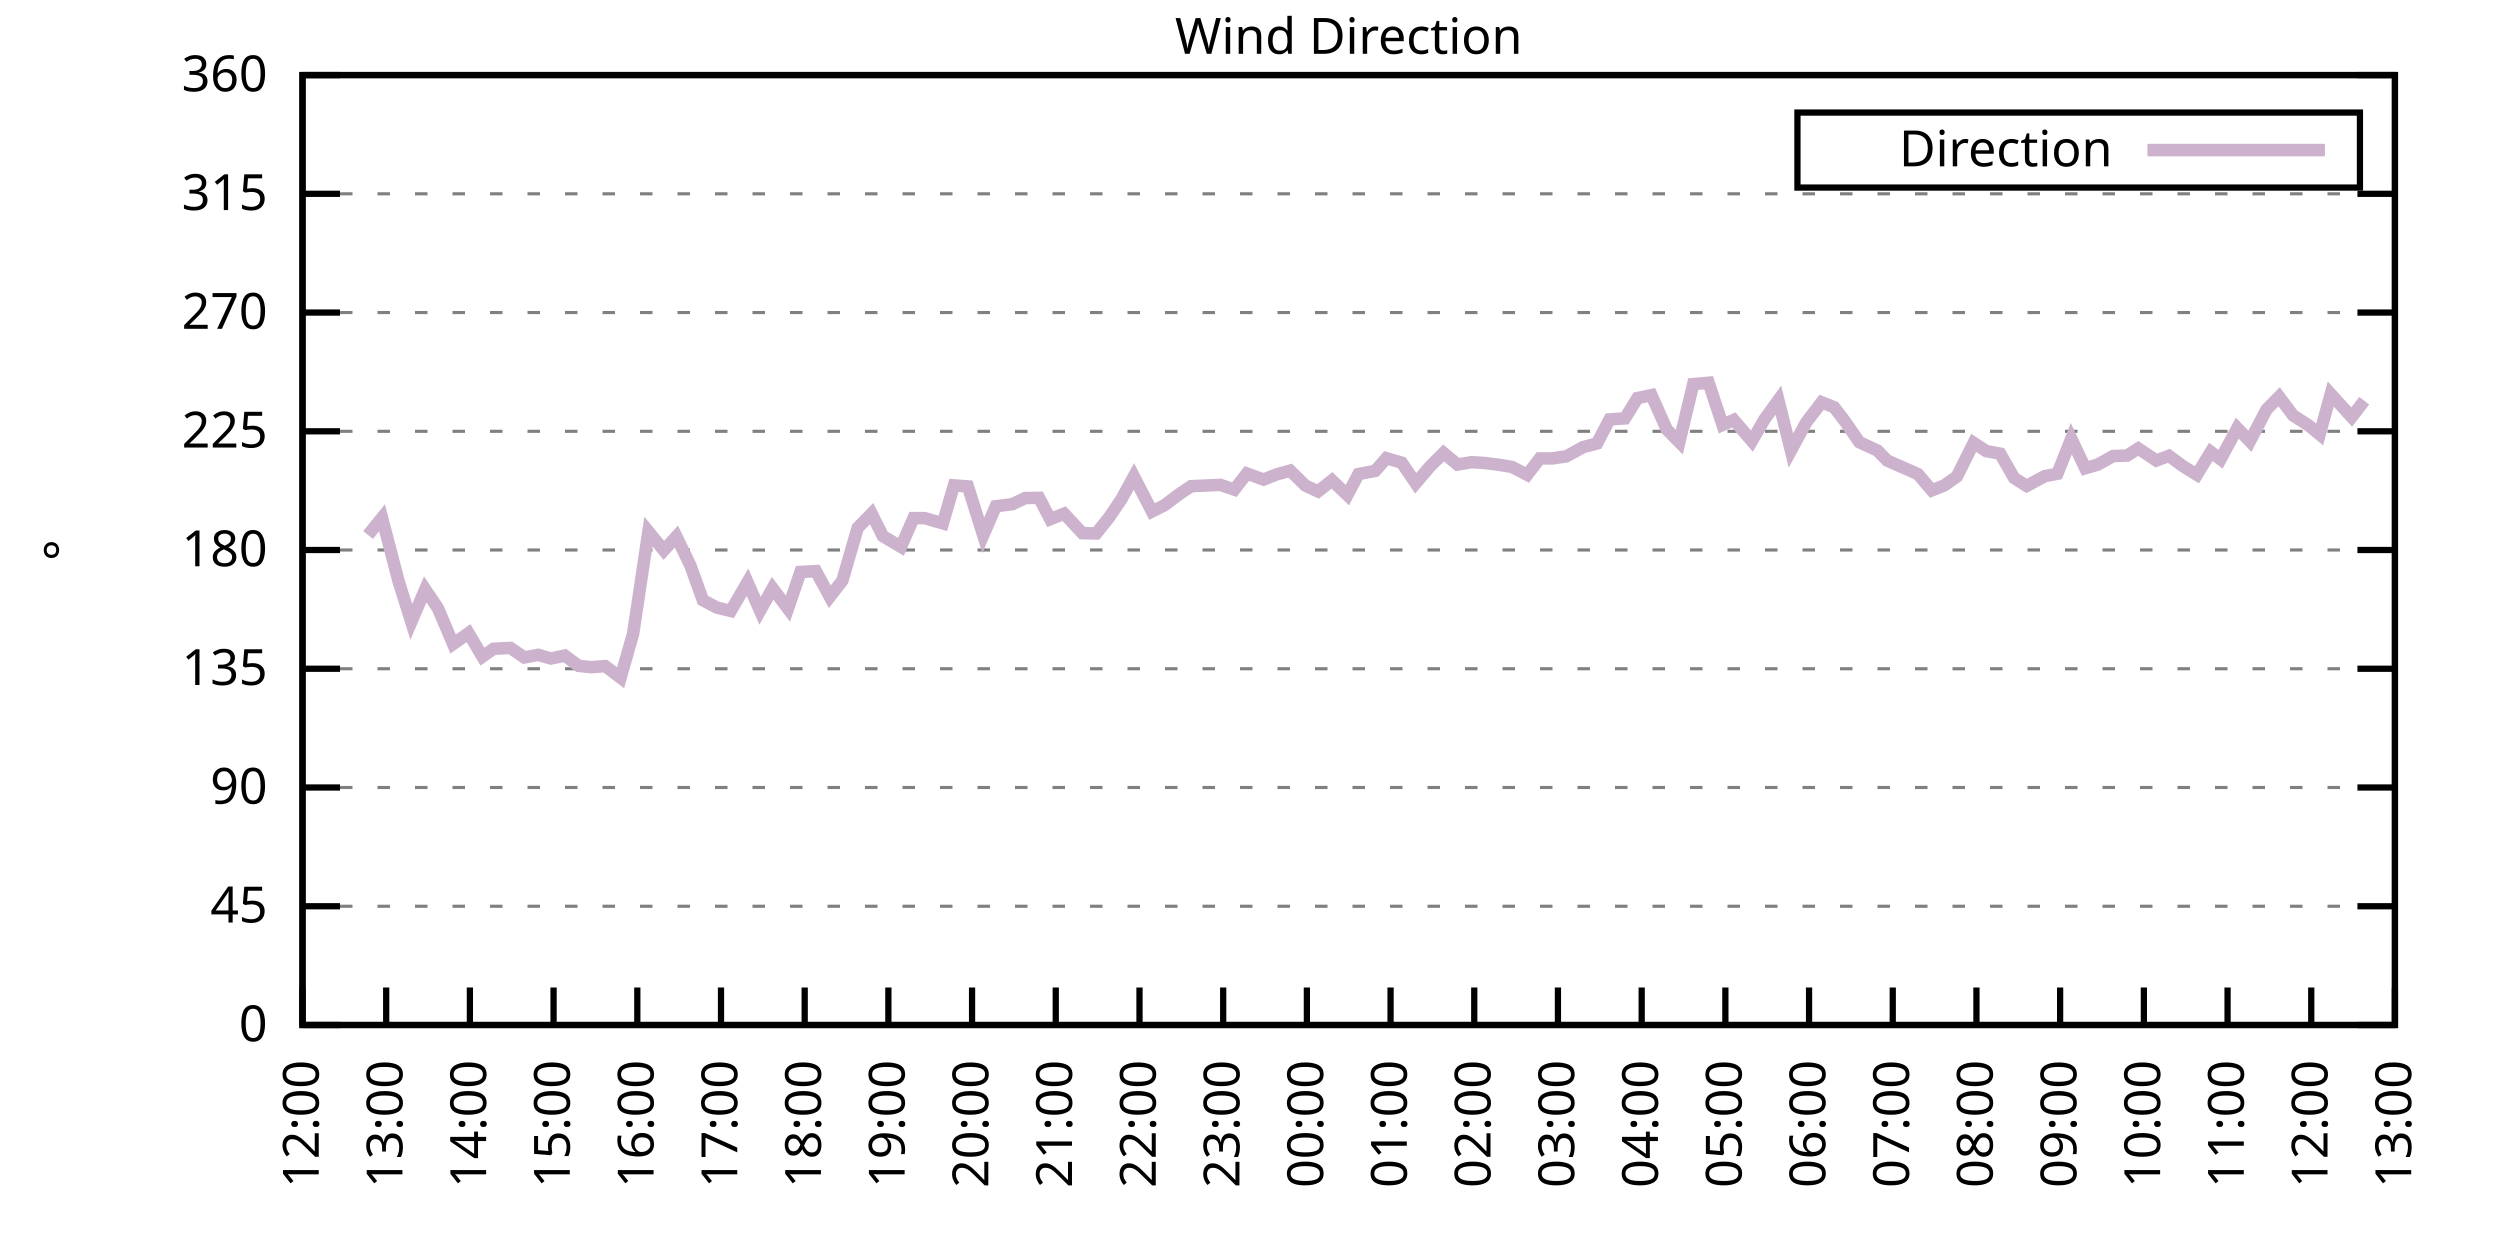
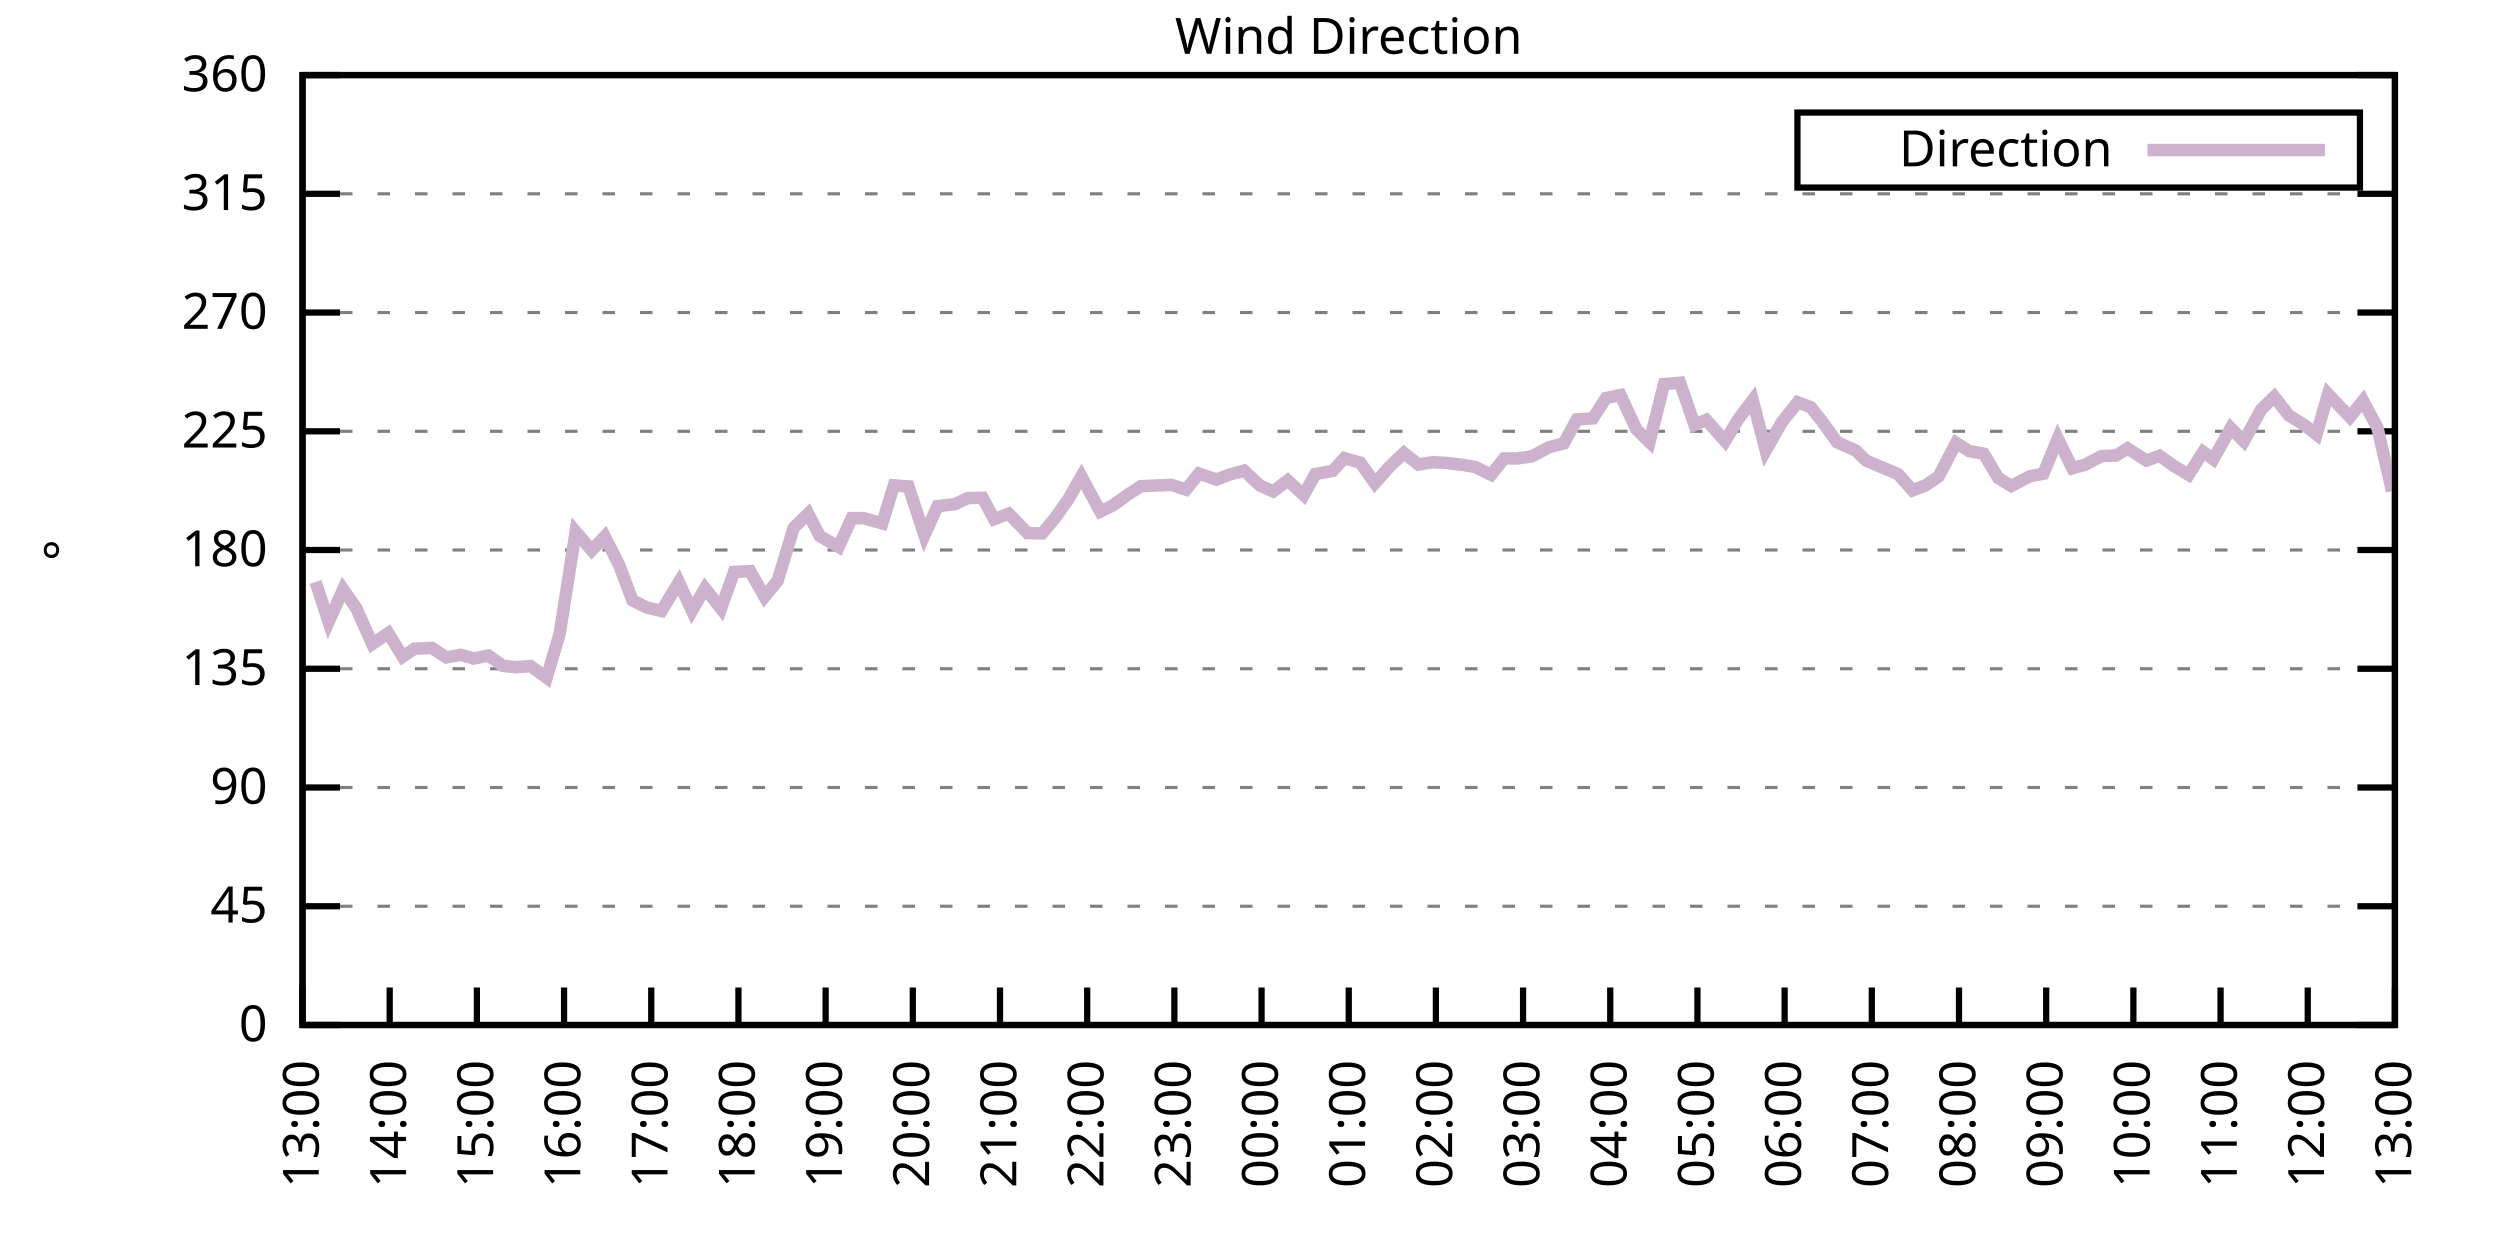
<svg xmlns="http://www.w3.org/2000/svg" xmlns:xlink="http://www.w3.org/1999/xlink" width="400" height="200" viewBox="0 0 400 200">
  <g id="gnuplot_canvas">
    <rect x="0" y="0" width="400" height="200" fill="none" />
    <defs>
      <circle id="gpDot" r="0.5" stroke-width="0.5" stroke="currentColor" />
      <path id="gpPt0" stroke-width="0.333" stroke="currentColor" d="M-1,0 h2 M0,-1 v2" />
      <path id="gpPt1" stroke-width="0.333" stroke="currentColor" d="M-1,-1 L1,1 M1,-1 L-1,1" />
      <path id="gpPt2" stroke-width="0.333" stroke="currentColor" d="M-1,0 L1,0 M0,-1 L0,1 M-1,-1 L1,1 M-1,1 L1,-1" />
      <rect id="gpPt3" stroke-width="0.333" stroke="currentColor" x="-1" y="-1" width="2" height="2" />
      <rect id="gpPt4" stroke-width="0.333" stroke="currentColor" fill="currentColor" x="-1" y="-1" width="2" height="2" />
      <circle id="gpPt5" stroke-width="0.333" stroke="currentColor" cx="0" cy="0" r="1" />
      <use xlink:href="#gpPt5" id="gpPt6" fill="currentColor" stroke="none" />
      <path id="gpPt7" stroke-width="0.333" stroke="currentColor" d="M0,-1.33 L-1.33,0.67 L1.33,0.67 z" />
      <use xlink:href="#gpPt7" id="gpPt8" fill="currentColor" stroke="none" />
      <use xlink:href="#gpPt7" id="gpPt9" stroke="currentColor" transform="rotate(180)" />
      <use xlink:href="#gpPt9" id="gpPt10" fill="currentColor" stroke="none" />
      <use xlink:href="#gpPt3" id="gpPt11" stroke="currentColor" transform="rotate(45)" />
      <use xlink:href="#gpPt11" id="gpPt12" fill="currentColor" stroke="none" />
      <path id="gpPt13" stroke-width="0.333" stroke="currentColor" d="M0,1.330 L1.265,0.411 L0.782,-1.067 L-0.782,-1.076 L-1.265,0.411 z" />
      <use xlink:href="#gpPt13" id="gpPt14" fill="currentColor" stroke="none" />
      <filter id="textbox" filterUnits="objectBoundingBox" x="0" y="0" height="1" width="1">
        <feFlood flood-color="white" flood-opacity="1" result="bgnd" />
        <feComposite in="SourceGraphic" in2="bgnd" operator="atop" />
      </filter>
      <filter id="greybox" filterUnits="objectBoundingBox" x="0" y="0" height="1" width="1">
        <feFlood flood-color="lightgrey" flood-opacity="1" result="grey" />
        <feComposite in="SourceGraphic" in2="grey" operator="atop" />
      </filter>
    </defs>
    <g fill="none" color="white" stroke="currentColor" stroke-width="1.00" stroke-linecap="butt" stroke-linejoin="miter">
</g>
    <g fill="none" color="black" stroke="currentColor" stroke-width="1.00" stroke-linecap="butt" stroke-linejoin="miter">
      <g stroke="none" shape-rendering="crispEdges">
        <polygon fill="rgb(255, 255, 255)" points="48.40,164.00 383.18,164.00 383.18,12.02 48.40,12.02 " />
      </g>
    </g>
    <g fill="none" color="black" stroke="currentColor" stroke-width="1.00" stroke-linecap="butt" stroke-linejoin="miter">
</g>
    <g fill="none" color="black" stroke="black" stroke-width="0.50" stroke-linecap="butt" stroke-linejoin="miter">
</g>
    <g fill="none" color="gray" stroke="currentColor" stroke-width="0.50" stroke-linecap="butt" stroke-linejoin="miter">
      <path stroke="gray" stroke-dasharray="2,4" class="gridline" d="M48.40,164.00 L383.19,164.00  " />
    </g>
    <g fill="none" color="gray" stroke="gray" stroke-width="1.00" stroke-linecap="butt" stroke-linejoin="miter">
</g>
    <g fill="none" color="black" stroke="currentColor" stroke-width="1.00" stroke-linecap="butt" stroke-linejoin="miter">
      <path stroke="black" d="M48.40,164.00 L54.40,164.00 M383.19,164.00 L377.19,164.00  " />
      <g transform="translate(42.80,166.60)" stroke="none" fill="black" font-family="Sans" font-size="8.00" text-anchor="end">
        <text>
          <tspan font-family="Sans"> 0</tspan>
        </text>
      </g>
    </g>
    <g fill="none" color="black" stroke="currentColor" stroke-width="1.00" stroke-linecap="butt" stroke-linejoin="miter">
</g>
    <g fill="none" color="black" stroke="black" stroke-width="0.50" stroke-linecap="butt" stroke-linejoin="miter">
</g>
    <g fill="none" color="gray" stroke="currentColor" stroke-width="0.50" stroke-linecap="butt" stroke-linejoin="miter">
      <path stroke="gray" stroke-dasharray="2,4" class="gridline" d="M48.40,145.00 L383.19,145.00  " />
    </g>
    <g fill="none" color="gray" stroke="gray" stroke-width="1.00" stroke-linecap="butt" stroke-linejoin="miter">
</g>
    <g fill="none" color="black" stroke="currentColor" stroke-width="1.00" stroke-linecap="butt" stroke-linejoin="miter">
      <path stroke="black" d="M48.40,145.00 L54.40,145.00 M383.19,145.00 L377.19,145.00  " />
      <g transform="translate(42.80,147.60)" stroke="none" fill="black" font-family="Sans" font-size="8.00" text-anchor="end">
        <text>
          <tspan font-family="Sans"> 45</tspan>
        </text>
      </g>
    </g>
    <g fill="none" color="black" stroke="currentColor" stroke-width="1.00" stroke-linecap="butt" stroke-linejoin="miter">
</g>
    <g fill="none" color="black" stroke="black" stroke-width="0.50" stroke-linecap="butt" stroke-linejoin="miter">
</g>
    <g fill="none" color="gray" stroke="currentColor" stroke-width="0.50" stroke-linecap="butt" stroke-linejoin="miter">
      <path stroke="gray" stroke-dasharray="2,4" class="gridline" d="M48.40,126.00 L383.19,126.00  " />
    </g>
    <g fill="none" color="gray" stroke="gray" stroke-width="1.00" stroke-linecap="butt" stroke-linejoin="miter">
</g>
    <g fill="none" color="black" stroke="currentColor" stroke-width="1.00" stroke-linecap="butt" stroke-linejoin="miter">
      <path stroke="black" d="M48.40,126.00 L54.40,126.00 M383.19,126.00 L377.19,126.00  " />
      <g transform="translate(42.80,128.60)" stroke="none" fill="black" font-family="Sans" font-size="8.00" text-anchor="end">
        <text>
          <tspan font-family="Sans"> 90</tspan>
        </text>
      </g>
    </g>
    <g fill="none" color="black" stroke="currentColor" stroke-width="1.00" stroke-linecap="butt" stroke-linejoin="miter">
</g>
    <g fill="none" color="black" stroke="black" stroke-width="0.50" stroke-linecap="butt" stroke-linejoin="miter">
</g>
    <g fill="none" color="gray" stroke="currentColor" stroke-width="0.50" stroke-linecap="butt" stroke-linejoin="miter">
      <path stroke="gray" stroke-dasharray="2,4" class="gridline" d="M48.40,107.00 L383.19,107.00  " />
    </g>
    <g fill="none" color="gray" stroke="gray" stroke-width="1.00" stroke-linecap="butt" stroke-linejoin="miter">
</g>
    <g fill="none" color="black" stroke="currentColor" stroke-width="1.00" stroke-linecap="butt" stroke-linejoin="miter">
      <path stroke="black" d="M48.40,107.00 L54.40,107.00 M383.19,107.00 L377.19,107.00  " />
      <g transform="translate(42.80,109.60)" stroke="none" fill="black" font-family="Sans" font-size="8.00" text-anchor="end">
        <text>
          <tspan font-family="Sans"> 135</tspan>
        </text>
      </g>
    </g>
    <g fill="none" color="black" stroke="currentColor" stroke-width="1.00" stroke-linecap="butt" stroke-linejoin="miter">
</g>
    <g fill="none" color="black" stroke="black" stroke-width="0.50" stroke-linecap="butt" stroke-linejoin="miter">
</g>
    <g fill="none" color="gray" stroke="currentColor" stroke-width="0.50" stroke-linecap="butt" stroke-linejoin="miter">
      <path stroke="gray" stroke-dasharray="2,4" class="gridline" d="M48.40,88.00 L383.19,88.00  " />
    </g>
    <g fill="none" color="gray" stroke="gray" stroke-width="1.00" stroke-linecap="butt" stroke-linejoin="miter">
</g>
    <g fill="none" color="black" stroke="currentColor" stroke-width="1.00" stroke-linecap="butt" stroke-linejoin="miter">
      <path stroke="black" d="M48.40,88.00 L54.40,88.00 M383.19,88.00 L377.19,88.00  " />
      <g transform="translate(42.80,90.60)" stroke="none" fill="black" font-family="Sans" font-size="8.00" text-anchor="end">
        <text>
          <tspan font-family="Sans"> 180</tspan>
        </text>
      </g>
    </g>
    <g fill="none" color="black" stroke="currentColor" stroke-width="1.00" stroke-linecap="butt" stroke-linejoin="miter">
</g>
    <g fill="none" color="black" stroke="black" stroke-width="0.50" stroke-linecap="butt" stroke-linejoin="miter">
</g>
    <g fill="none" color="gray" stroke="currentColor" stroke-width="0.50" stroke-linecap="butt" stroke-linejoin="miter">
      <path stroke="gray" stroke-dasharray="2,4" class="gridline" d="M48.40,69.01 L383.19,69.01  " />
    </g>
    <g fill="none" color="gray" stroke="gray" stroke-width="1.00" stroke-linecap="butt" stroke-linejoin="miter">
</g>
    <g fill="none" color="black" stroke="currentColor" stroke-width="1.00" stroke-linecap="butt" stroke-linejoin="miter">
      <path stroke="black" d="M48.40,69.01 L54.40,69.01 M383.19,69.01 L377.19,69.01  " />
      <g transform="translate(42.80,71.61)" stroke="none" fill="black" font-family="Sans" font-size="8.00" text-anchor="end">
        <text>
          <tspan font-family="Sans"> 225</tspan>
        </text>
      </g>
    </g>
    <g fill="none" color="black" stroke="currentColor" stroke-width="1.00" stroke-linecap="butt" stroke-linejoin="miter">
</g>
    <g fill="none" color="black" stroke="black" stroke-width="0.50" stroke-linecap="butt" stroke-linejoin="miter">
</g>
    <g fill="none" color="gray" stroke="currentColor" stroke-width="0.50" stroke-linecap="butt" stroke-linejoin="miter">
      <path stroke="gray" stroke-dasharray="2,4" class="gridline" d="M48.40,50.01 L383.19,50.01  " />
    </g>
    <g fill="none" color="gray" stroke="gray" stroke-width="1.00" stroke-linecap="butt" stroke-linejoin="miter">
</g>
    <g fill="none" color="black" stroke="currentColor" stroke-width="1.00" stroke-linecap="butt" stroke-linejoin="miter">
      <path stroke="black" d="M48.40,50.01 L54.40,50.01 M383.19,50.01 L377.19,50.01  " />
      <g transform="translate(42.80,52.61)" stroke="none" fill="black" font-family="Sans" font-size="8.00" text-anchor="end">
        <text>
          <tspan font-family="Sans"> 270</tspan>
        </text>
      </g>
    </g>
    <g fill="none" color="black" stroke="currentColor" stroke-width="1.00" stroke-linecap="butt" stroke-linejoin="miter">
</g>
    <g fill="none" color="black" stroke="black" stroke-width="0.50" stroke-linecap="butt" stroke-linejoin="miter">
</g>
    <g fill="none" color="gray" stroke="currentColor" stroke-width="0.50" stroke-linecap="butt" stroke-linejoin="miter">
      <path stroke="gray" stroke-dasharray="2,4" class="gridline" d="M48.40,31.01 L383.19,31.01  " />
    </g>
    <g fill="none" color="gray" stroke="gray" stroke-width="1.00" stroke-linecap="butt" stroke-linejoin="miter">
</g>
    <g fill="none" color="black" stroke="currentColor" stroke-width="1.00" stroke-linecap="butt" stroke-linejoin="miter">
      <path stroke="black" d="M48.40,31.01 L54.40,31.01 M383.19,31.01 L377.19,31.01  " />
      <g transform="translate(42.80,33.61)" stroke="none" fill="black" font-family="Sans" font-size="8.00" text-anchor="end">
        <text>
          <tspan font-family="Sans"> 315</tspan>
        </text>
      </g>
    </g>
    <g fill="none" color="black" stroke="currentColor" stroke-width="1.00" stroke-linecap="butt" stroke-linejoin="miter">
</g>
    <g fill="none" color="black" stroke="black" stroke-width="0.50" stroke-linecap="butt" stroke-linejoin="miter">
</g>
    <g fill="none" color="gray" stroke="currentColor" stroke-width="0.50" stroke-linecap="butt" stroke-linejoin="miter">
      <path stroke="gray" stroke-dasharray="2,4" class="gridline" d="M48.40,12.01 L383.19,12.01  " />
    </g>
    <g fill="none" color="gray" stroke="gray" stroke-width="1.00" stroke-linecap="butt" stroke-linejoin="miter">
</g>
    <g fill="none" color="black" stroke="currentColor" stroke-width="1.00" stroke-linecap="butt" stroke-linejoin="miter">
      <path stroke="black" d="M48.40,12.01 L54.40,12.01 M383.19,12.01 L377.19,12.01  " />
      <g transform="translate(42.80,14.61)" stroke="none" fill="black" font-family="Sans" font-size="8.00" text-anchor="end">
        <text>
          <tspan font-family="Sans"> 360</tspan>
        </text>
      </g>
    </g>
    <g fill="none" color="black" stroke="currentColor" stroke-width="1.00" stroke-linecap="butt" stroke-linejoin="miter">
      <path stroke="black" d="M48.40,164.00 L48.40,158.00  " />
      <g transform="translate(51.00,169.60) rotate(270.00)" stroke="none" fill="black" font-family="Sans" font-size="8.00" text-anchor="end">
        <text>
-           <tspan font-family="Sans">12:00</tspan>
-         </text>
-       </g>
-     </g>
-     <g fill="none" color="black" stroke="currentColor" stroke-width="1.00" stroke-linecap="butt" stroke-linejoin="miter">
-       <path stroke="black" d="M61.79,164.00 L61.79,158.00  " />
-       <g transform="translate(64.39,169.60) rotate(270.00)" stroke="none" fill="black" font-family="Sans" font-size="8.00" text-anchor="end">
-         <text>
          <tspan font-family="Sans">13:00</tspan>
        </text>
      </g>
    </g>
    <g fill="none" color="black" stroke="currentColor" stroke-width="1.00" stroke-linecap="butt" stroke-linejoin="miter">
-       <path stroke="black" d="M75.18,164.00 L75.18,158.00  " />
-       <g transform="translate(77.78,169.60) rotate(270.00)" stroke="none" fill="black" font-family="Sans" font-size="8.00" text-anchor="end">
+       <path stroke="black" d="M62.35,164.00 L62.35,158.00  " />
+       <g transform="translate(64.95,169.60) rotate(270.00)" stroke="none" fill="black" font-family="Sans" font-size="8.00" text-anchor="end">
        <text>
          <tspan font-family="Sans">14:00</tspan>
        </text>
      </g>
    </g>
    <g fill="none" color="black" stroke="currentColor" stroke-width="1.00" stroke-linecap="butt" stroke-linejoin="miter">
-       <path stroke="black" d="M88.57,164.00 L88.57,158.00  " />
-       <g transform="translate(91.17,169.60) rotate(270.00)" stroke="none" fill="black" font-family="Sans" font-size="8.00" text-anchor="end">
+       <path stroke="black" d="M76.30,164.00 L76.30,158.00  " />
+       <g transform="translate(78.90,169.60) rotate(270.00)" stroke="none" fill="black" font-family="Sans" font-size="8.00" text-anchor="end">
        <text>
          <tspan font-family="Sans">15:00</tspan>
        </text>
      </g>
    </g>
    <g fill="none" color="black" stroke="currentColor" stroke-width="1.00" stroke-linecap="butt" stroke-linejoin="miter">
-       <path stroke="black" d="M101.97,164.00 L101.97,158.00  " />
-       <g transform="translate(104.57,169.60) rotate(270.00)" stroke="none" fill="black" font-family="Sans" font-size="8.00" text-anchor="end">
+       <path stroke="black" d="M90.25,164.00 L90.25,158.00  " />
+       <g transform="translate(92.85,169.60) rotate(270.00)" stroke="none" fill="black" font-family="Sans" font-size="8.00" text-anchor="end">
        <text>
          <tspan font-family="Sans">16:00</tspan>
        </text>
      </g>
    </g>
    <g fill="none" color="black" stroke="currentColor" stroke-width="1.00" stroke-linecap="butt" stroke-linejoin="miter">
-       <path stroke="black" d="M115.36,164.00 L115.36,158.00  " />
-       <g transform="translate(117.96,169.60) rotate(270.00)" stroke="none" fill="black" font-family="Sans" font-size="8.00" text-anchor="end">
+       <path stroke="black" d="M104.20,164.00 L104.20,158.00  " />
+       <g transform="translate(106.80,169.60) rotate(270.00)" stroke="none" fill="black" font-family="Sans" font-size="8.00" text-anchor="end">
        <text>
          <tspan font-family="Sans">17:00</tspan>
        </text>
      </g>
    </g>
    <g fill="none" color="black" stroke="currentColor" stroke-width="1.00" stroke-linecap="butt" stroke-linejoin="miter">
-       <path stroke="black" d="M128.75,164.00 L128.75,158.00  " />
-       <g transform="translate(131.35,169.60) rotate(270.00)" stroke="none" fill="black" font-family="Sans" font-size="8.00" text-anchor="end">
+       <path stroke="black" d="M118.15,164.00 L118.15,158.00  " />
+       <g transform="translate(120.75,169.60) rotate(270.00)" stroke="none" fill="black" font-family="Sans" font-size="8.00" text-anchor="end">
        <text>
          <tspan font-family="Sans">18:00</tspan>
        </text>
      </g>
    </g>
    <g fill="none" color="black" stroke="currentColor" stroke-width="1.00" stroke-linecap="butt" stroke-linejoin="miter">
-       <path stroke="black" d="M142.14,164.00 L142.14,158.00  " />
-       <g transform="translate(144.74,169.60) rotate(270.00)" stroke="none" fill="black" font-family="Sans" font-size="8.00" text-anchor="end">
+       <path stroke="black" d="M132.10,164.00 L132.10,158.00  " />
+       <g transform="translate(134.70,169.60) rotate(270.00)" stroke="none" fill="black" font-family="Sans" font-size="8.00" text-anchor="end">
        <text>
          <tspan font-family="Sans">19:00</tspan>
        </text>
      </g>
    </g>
    <g fill="none" color="black" stroke="currentColor" stroke-width="1.00" stroke-linecap="butt" stroke-linejoin="miter">
-       <path stroke="black" d="M155.53,164.00 L155.53,158.00  " />
-       <g transform="translate(158.13,169.60) rotate(270.00)" stroke="none" fill="black" font-family="Sans" font-size="8.00" text-anchor="end">
+       <path stroke="black" d="M146.05,164.00 L146.05,158.00  " />
+       <g transform="translate(148.65,169.60) rotate(270.00)" stroke="none" fill="black" font-family="Sans" font-size="8.00" text-anchor="end">
        <text>
          <tspan font-family="Sans">20:00</tspan>
        </text>
      </g>
    </g>
    <g fill="none" color="black" stroke="currentColor" stroke-width="1.00" stroke-linecap="butt" stroke-linejoin="miter">
-       <path stroke="black" d="M168.92,164.00 L168.92,158.00  " />
-       <g transform="translate(171.52,169.60) rotate(270.00)" stroke="none" fill="black" font-family="Sans" font-size="8.00" text-anchor="end">
+       <path stroke="black" d="M160.00,164.00 L160.00,158.00  " />
+       <g transform="translate(162.60,169.60) rotate(270.00)" stroke="none" fill="black" font-family="Sans" font-size="8.00" text-anchor="end">
        <text>
          <tspan font-family="Sans">21:00</tspan>
        </text>
      </g>
    </g>
    <g fill="none" color="black" stroke="currentColor" stroke-width="1.00" stroke-linecap="butt" stroke-linejoin="miter">
-       <path stroke="black" d="M182.32,164.00 L182.32,158.00  " />
-       <g transform="translate(184.92,169.60) rotate(270.00)" stroke="none" fill="black" font-family="Sans" font-size="8.00" text-anchor="end">
+       <path stroke="black" d="M173.95,164.00 L173.95,158.00  " />
+       <g transform="translate(176.55,169.60) rotate(270.00)" stroke="none" fill="black" font-family="Sans" font-size="8.00" text-anchor="end">
        <text>
          <tspan font-family="Sans">22:00</tspan>
        </text>
      </g>
    </g>
    <g fill="none" color="black" stroke="currentColor" stroke-width="1.00" stroke-linecap="butt" stroke-linejoin="miter">
-       <path stroke="black" d="M195.71,164.00 L195.71,158.00  " />
-       <g transform="translate(198.31,169.60) rotate(270.00)" stroke="none" fill="black" font-family="Sans" font-size="8.00" text-anchor="end">
+       <path stroke="black" d="M187.90,164.00 L187.90,158.00  " />
+       <g transform="translate(190.50,169.60) rotate(270.00)" stroke="none" fill="black" font-family="Sans" font-size="8.00" text-anchor="end">
        <text>
          <tspan font-family="Sans">23:00</tspan>
        </text>
      </g>
    </g>
    <g fill="none" color="black" stroke="currentColor" stroke-width="1.00" stroke-linecap="butt" stroke-linejoin="miter">
-       <path stroke="black" d="M209.10,164.00 L209.10,158.00  " />
-       <g transform="translate(211.70,169.60) rotate(270.00)" stroke="none" fill="black" font-family="Sans" font-size="8.00" text-anchor="end">
+       <path stroke="black" d="M201.85,164.00 L201.85,158.00  " />
+       <g transform="translate(204.45,169.60) rotate(270.00)" stroke="none" fill="black" font-family="Sans" font-size="8.00" text-anchor="end">
        <text>
          <tspan font-family="Sans">00:00</tspan>
        </text>
      </g>
    </g>
    <g fill="none" color="black" stroke="currentColor" stroke-width="1.00" stroke-linecap="butt" stroke-linejoin="miter">
-       <path stroke="black" d="M222.49,164.00 L222.49,158.00  " />
-       <g transform="translate(225.09,169.60) rotate(270.00)" stroke="none" fill="black" font-family="Sans" font-size="8.00" text-anchor="end">
+       <path stroke="black" d="M215.80,164.00 L215.80,158.00  " />
+       <g transform="translate(218.40,169.60) rotate(270.00)" stroke="none" fill="black" font-family="Sans" font-size="8.00" text-anchor="end">
        <text>
          <tspan font-family="Sans">01:00</tspan>
        </text>
      </g>
    </g>
    <g fill="none" color="black" stroke="currentColor" stroke-width="1.00" stroke-linecap="butt" stroke-linejoin="miter">
-       <path stroke="black" d="M235.88,164.00 L235.88,158.00  " />
-       <g transform="translate(238.48,169.60) rotate(270.00)" stroke="none" fill="black" font-family="Sans" font-size="8.00" text-anchor="end">
+       <path stroke="black" d="M229.74,164.00 L229.74,158.00  " />
+       <g transform="translate(232.34,169.60) rotate(270.00)" stroke="none" fill="black" font-family="Sans" font-size="8.00" text-anchor="end">
        <text>
          <tspan font-family="Sans">02:00</tspan>
        </text>
      </g>
    </g>
    <g fill="none" color="black" stroke="currentColor" stroke-width="1.00" stroke-linecap="butt" stroke-linejoin="miter">
-       <path stroke="black" d="M249.27,164.00 L249.27,158.00  " />
-       <g transform="translate(251.87,169.60) rotate(270.00)" stroke="none" fill="black" font-family="Sans" font-size="8.00" text-anchor="end">
+       <path stroke="black" d="M243.69,164.00 L243.69,158.00  " />
+       <g transform="translate(246.29,169.60) rotate(270.00)" stroke="none" fill="black" font-family="Sans" font-size="8.00" text-anchor="end">
        <text>
          <tspan font-family="Sans">03:00</tspan>
        </text>
      </g>
    </g>
    <g fill="none" color="black" stroke="currentColor" stroke-width="1.00" stroke-linecap="butt" stroke-linejoin="miter">
-       <path stroke="black" d="M262.67,164.00 L262.67,158.00  " />
-       <g transform="translate(265.27,169.60) rotate(270.00)" stroke="none" fill="black" font-family="Sans" font-size="8.00" text-anchor="end">
+       <path stroke="black" d="M257.64,164.00 L257.64,158.00  " />
+       <g transform="translate(260.24,169.60) rotate(270.00)" stroke="none" fill="black" font-family="Sans" font-size="8.00" text-anchor="end">
        <text>
          <tspan font-family="Sans">04:00</tspan>
        </text>
      </g>
    </g>
    <g fill="none" color="black" stroke="currentColor" stroke-width="1.00" stroke-linecap="butt" stroke-linejoin="miter">
-       <path stroke="black" d="M276.06,164.00 L276.06,158.00  " />
-       <g transform="translate(278.66,169.60) rotate(270.00)" stroke="none" fill="black" font-family="Sans" font-size="8.00" text-anchor="end">
+       <path stroke="black" d="M271.59,164.00 L271.59,158.00  " />
+       <g transform="translate(274.19,169.60) rotate(270.00)" stroke="none" fill="black" font-family="Sans" font-size="8.00" text-anchor="end">
        <text>
          <tspan font-family="Sans">05:00</tspan>
        </text>
      </g>
    </g>
    <g fill="none" color="black" stroke="currentColor" stroke-width="1.00" stroke-linecap="butt" stroke-linejoin="miter">
-       <path stroke="black" d="M289.45,164.00 L289.45,158.00  " />
-       <g transform="translate(292.05,169.60) rotate(270.00)" stroke="none" fill="black" font-family="Sans" font-size="8.00" text-anchor="end">
+       <path stroke="black" d="M285.54,164.00 L285.54,158.00  " />
+       <g transform="translate(288.14,169.60) rotate(270.00)" stroke="none" fill="black" font-family="Sans" font-size="8.00" text-anchor="end">
        <text>
          <tspan font-family="Sans">06:00</tspan>
        </text>
      </g>
    </g>
    <g fill="none" color="black" stroke="currentColor" stroke-width="1.00" stroke-linecap="butt" stroke-linejoin="miter">
-       <path stroke="black" d="M302.84,164.00 L302.84,158.00  " />
-       <g transform="translate(305.44,169.60) rotate(270.00)" stroke="none" fill="black" font-family="Sans" font-size="8.00" text-anchor="end">
+       <path stroke="black" d="M299.49,164.00 L299.49,158.00  " />
+       <g transform="translate(302.09,169.60) rotate(270.00)" stroke="none" fill="black" font-family="Sans" font-size="8.00" text-anchor="end">
        <text>
          <tspan font-family="Sans">07:00</tspan>
        </text>
      </g>
    </g>
    <g fill="none" color="black" stroke="currentColor" stroke-width="1.00" stroke-linecap="butt" stroke-linejoin="miter">
-       <path stroke="black" d="M316.23,164.00 L316.23,158.00  " />
-       <g transform="translate(318.83,169.60) rotate(270.00)" stroke="none" fill="black" font-family="Sans" font-size="8.00" text-anchor="end">
+       <path stroke="black" d="M313.44,164.00 L313.44,158.00  " />
+       <g transform="translate(316.04,169.60) rotate(270.00)" stroke="none" fill="black" font-family="Sans" font-size="8.00" text-anchor="end">
        <text>
          <tspan font-family="Sans">08:00</tspan>
        </text>
      </g>
    </g>
    <g fill="none" color="black" stroke="currentColor" stroke-width="1.00" stroke-linecap="butt" stroke-linejoin="miter">
-       <path stroke="black" d="M329.62,164.00 L329.62,158.00  " />
-       <g transform="translate(332.22,169.60) rotate(270.00)" stroke="none" fill="black" font-family="Sans" font-size="8.00" text-anchor="end">
+       <path stroke="black" d="M327.39,164.00 L327.39,158.00  " />
+       <g transform="translate(329.99,169.60) rotate(270.00)" stroke="none" fill="black" font-family="Sans" font-size="8.00" text-anchor="end">
        <text>
          <tspan font-family="Sans">09:00</tspan>
        </text>
      </g>
    </g>
    <g fill="none" color="black" stroke="currentColor" stroke-width="1.00" stroke-linecap="butt" stroke-linejoin="miter">
-       <path stroke="black" d="M343.02,164.00 L343.02,158.00  " />
-       <g transform="translate(345.62,169.60) rotate(270.00)" stroke="none" fill="black" font-family="Sans" font-size="8.00" text-anchor="end">
+       <path stroke="black" d="M341.34,164.00 L341.34,158.00  " />
+       <g transform="translate(343.94,169.60) rotate(270.00)" stroke="none" fill="black" font-family="Sans" font-size="8.00" text-anchor="end">
        <text>
          <tspan font-family="Sans">10:00</tspan>
        </text>
      </g>
    </g>
    <g fill="none" color="black" stroke="currentColor" stroke-width="1.00" stroke-linecap="butt" stroke-linejoin="miter">
-       <path stroke="black" d="M356.41,164.00 L356.41,158.00  " />
-       <g transform="translate(359.01,169.60) rotate(270.00)" stroke="none" fill="black" font-family="Sans" font-size="8.00" text-anchor="end">
+       <path stroke="black" d="M355.29,164.00 L355.29,158.00  " />
+       <g transform="translate(357.89,169.60) rotate(270.00)" stroke="none" fill="black" font-family="Sans" font-size="8.00" text-anchor="end">
        <text>
          <tspan font-family="Sans">11:00</tspan>
        </text>
      </g>
    </g>
    <g fill="none" color="black" stroke="currentColor" stroke-width="1.00" stroke-linecap="butt" stroke-linejoin="miter">
-       <path stroke="black" d="M369.80,164.00 L369.80,158.00  " />
-       <g transform="translate(372.40,169.60) rotate(270.00)" stroke="none" fill="black" font-family="Sans" font-size="8.00" text-anchor="end">
+       <path stroke="black" d="M369.24,164.00 L369.24,158.00  " />
+       <g transform="translate(371.84,169.60) rotate(270.00)" stroke="none" fill="black" font-family="Sans" font-size="8.00" text-anchor="end">
        <text>
          <tspan font-family="Sans">12:00</tspan>
        </text>
      </g>
    </g>
    <g fill="none" color="black" stroke="currentColor" stroke-width="1.00" stroke-linecap="butt" stroke-linejoin="miter">
      <path stroke="black" d="M383.19,164.00 L383.19,158.00  " />
      <g transform="translate(385.79,169.60) rotate(270.00)" stroke="none" fill="black" font-family="Sans" font-size="8.00" text-anchor="end">
        <text>
          <tspan font-family="Sans">13:00</tspan>
        </text>
      </g>
    </g>
    <g fill="none" color="black" stroke="currentColor" stroke-width="1.00" stroke-linecap="butt" stroke-linejoin="miter">
</g>
    <g fill="none" color="black" stroke="currentColor" stroke-width="1.00" stroke-linecap="butt" stroke-linejoin="miter">
      <path stroke="black" d="M48.40,12.01 L48.40,164.00 L383.19,164.00 L383.19,12.01 L48.40,12.01 Z  " />
    </g>
    <g fill="none" color="black" stroke="currentColor" stroke-width="1.00" stroke-linecap="butt" stroke-linejoin="miter">
</g>
    <g fill="none" color="black" stroke="currentColor" stroke-width="1.00" stroke-linecap="butt" stroke-linejoin="miter">
      <path stroke="black" d="M287.59,30.01 L287.59,18.01 L377.59,18.01 L377.59,30.01 L287.59,30.01 Z  " />
    </g>
    <g id="Wind_direction_plot_1">
      <g fill="none" color="white" stroke="black" stroke-width="2.00" stroke-linecap="butt" stroke-linejoin="miter">
</g>
      <g fill="none" color="black" stroke="currentColor" stroke-width="2.00" stroke-linecap="butt" stroke-linejoin="miter">
        <g transform="translate(337.99,26.61)" stroke="none" fill="black" font-family="Sans" font-size="8.00" text-anchor="end">
          <text>
            <tspan font-family="Sans">Direction</tspan>
          </text>
        </g>
      </g>
      <g fill="none" color="black" stroke="currentColor" stroke-width="2.00" stroke-linecap="butt" stroke-linejoin="miter">
-         <path stroke="rgb(204, 178, 204)" d="M343.59,24.01 L371.99,24.01 M58.89,85.60 L61.12,82.85 L63.80,93.11 L65.81,99.49 L68.04,94.30 L70.05,97.29   L72.50,103.04 L74.96,101.30 L77.19,105.06 L78.98,103.80 L81.66,103.67 L83.89,105.19 L86.12,104.77 L88.13,105.36   L90.36,104.89 L92.59,106.54 L94.60,106.75 L96.83,106.58 L99.29,108.44 L101.30,101.39 L103.75,85.05 L106.21,88.05   L108.22,85.85 L110.45,90.45 L112.46,96.03 L114.69,97.21 L116.92,97.76 L119.60,93.16 L121.61,97.72 L123.62,94.13   L126.07,97.38 L128.08,91.51 L130.54,91.38 L132.77,95.48 L134.78,92.90 L137.23,84.46 L139.46,82.18 L141.25,85.77   L144.15,87.50 L146.16,82.90 L147.94,82.90 L150.85,83.74 L152.63,77.66 L154.86,77.83 L157.32,85.64 L159.33,81.00   L162.01,80.66 L164.01,79.69 L166.25,79.65 L168.03,83.07 L170.26,82.18 L173.17,85.30 L175.40,85.35 L177.41,82.85   L179.41,79.90 L181.42,76.23 L184.32,81.84 L186.33,80.83 L188.57,79.14 L190.57,77.79 L195.26,77.58 L197.49,78.34   L199.50,75.76 L202.18,76.73 L204.19,75.93 L206.42,75.30 L208.88,77.70 L210.88,78.63 L213.12,76.86 L215.57,79.22   L217.36,75.85 L220.04,75.34 L221.82,73.31 L224.28,74.03 L226.51,77.32 L228.74,74.71 L230.97,72.47 L233.20,74.33   L235.44,73.95 L237.44,74.07 L239.90,74.37 L241.91,74.71 L244.36,75.97 L246.37,73.35 L248.38,73.35 L250.61,73.02   L253.29,71.54 L255.52,70.95 L257.53,67.11 L259.99,66.94 L262.00,63.69 L264.23,63.22 L266.68,68.71 L268.69,70.74   L270.92,61.45 L273.38,61.24 L275.61,67.99 L277.40,67.19 L280.30,70.57 L282.31,67.11 L284.54,64.02 L286.55,72.09   L289.00,67.57 L291.46,64.36 L293.47,65.16 L295.25,67.49 L297.48,70.74 L300.39,72.09 L301.95,73.69 L304.85,74.96   L306.86,75.85 L309.09,78.46 L311.10,77.66 L313.11,76.23 L315.79,70.86 L317.79,72.17 L320.03,72.59 L322.26,76.48   L324.27,77.75 L327.17,76.18 L329.18,75.80 L331.41,70.19 L333.64,74.92 L335.65,74.33 L338.10,72.97 L340.34,72.89   L342.12,71.75 L345.02,73.69 L347.03,72.93 L349.26,74.58 L351.50,75.97 L353.73,72.30 L355.29,73.48 L357.97,68.50   L359.98,70.61 L362.66,65.50 L364.66,63.48 L366.90,66.47 L369.35,68.04 L371.14,69.51 L372.92,63.05 L376.27,66.73   L378.28,64.11  " />
+         <path stroke="rgb(204, 178, 204)" d="M343.59,24.01 L371.99,24.01 M50.49,93.11 L52.58,99.49 L54.91,94.30 L57.00,97.29 L59.56,103.04 L62.12,101.30   L64.44,105.06 L66.30,103.80 L69.09,103.67 L71.42,105.19 L73.74,104.77 L75.83,105.36 L78.16,104.89 L80.48,106.54   L82.58,106.75 L84.90,106.58 L87.46,108.44 L89.55,101.39 L92.11,85.05 L94.67,88.05 L96.76,85.85 L99.08,90.45   L101.18,96.03 L103.50,97.21 L105.83,97.76 L108.62,93.16 L110.71,97.72 L112.80,94.13 L115.36,97.38 L117.45,91.51   L120.01,91.38 L122.33,95.48 L124.43,92.90 L126.98,84.46 L129.31,82.18 L131.17,85.77 L134.19,87.50 L136.28,82.90   L138.14,82.90 L141.16,83.74 L143.02,77.66 L145.35,77.83 L147.91,85.64 L150.00,81.00 L152.79,80.66 L154.88,79.69   L157.21,79.65 L159.07,83.07 L161.39,82.18 L164.41,85.30 L166.74,85.35 L168.83,82.85 L170.92,79.90 L173.02,76.23   L176.04,81.84 L178.13,80.83 L180.46,79.14 L182.55,77.79 L187.43,77.58 L189.76,78.34 L191.85,75.76 L194.64,76.73   L196.73,75.93 L199.06,75.30 L201.61,77.70 L203.71,78.63 L206.03,76.86 L208.59,79.22 L210.45,75.85 L213.24,75.34   L215.10,73.31 L217.65,74.03 L219.98,77.32 L222.30,74.71 L224.63,72.47 L226.95,74.33 L229.28,73.95 L231.37,74.07   L233.93,74.37 L236.02,74.71 L238.58,75.97 L240.67,73.35 L242.76,73.35 L245.09,73.02 L247.88,71.54 L250.20,70.95   L252.30,67.11 L254.85,66.94 L256.95,63.69 L259.27,63.22 L261.83,68.71 L263.92,70.74 L266.25,61.45 L268.80,61.24   L271.13,67.99 L272.99,67.19 L276.01,70.57 L278.10,67.11 L280.43,64.02 L282.52,72.09 L285.08,67.57 L287.64,64.36   L289.73,65.16 L291.59,67.49 L293.91,70.74 L296.94,72.09 L298.56,73.69 L301.58,74.96 L303.68,75.85 L306.00,78.46   L308.09,77.66 L310.19,76.23 L312.98,70.86 L315.07,72.17 L317.39,72.59 L319.72,76.48 L321.81,77.75 L324.83,76.18   L326.93,75.80 L329.25,70.19 L331.58,74.92 L333.67,74.33 L336.23,72.97 L338.55,72.89 L340.41,71.75 L343.43,73.69   L345.53,72.93 L347.85,74.58 L350.18,75.97 L352.50,72.30 L354.13,73.48 L356.92,68.50 L359.01,70.61 L361.80,65.50   L363.89,63.48 L366.22,66.47 L368.78,68.04 L370.64,69.51 L372.50,63.05 L375.98,66.73 L378.08,64.11 L380.40,68.46   L382.73,78.59  " />
      </g>
    </g>
    <g fill="none" color="black" stroke="currentColor" stroke-width="2.00" stroke-linecap="butt" stroke-linejoin="miter">
</g>
    <g fill="none" color="black" stroke="black" stroke-width="1.00" stroke-linecap="butt" stroke-linejoin="miter">
</g>
    <g fill="none" color="black" stroke="currentColor" stroke-width="1.00" stroke-linecap="butt" stroke-linejoin="miter">
      <path stroke="black" d="M48.40,12.01 L48.40,164.00 L383.19,164.00 L383.19,12.01 L48.40,12.01 Z  " />
      <g transform="translate(12.80,88.01) rotate(270.00)" stroke="none" fill="black" font-family="Sans" font-size="8.00" text-anchor="middle">
        <text>
          <tspan font-family="Sans">°</tspan>
        </text>
      </g>
    </g>
    <g fill="none" color="black" stroke="currentColor" stroke-width="1.00" stroke-linecap="butt" stroke-linejoin="miter">
</g>
    <g fill="none" color="black" stroke="currentColor" stroke-width="1.00" stroke-linecap="butt" stroke-linejoin="miter">
      <g transform="translate(215.79,8.61)" stroke="none" fill="black" font-family="Sans" font-size="8.00" text-anchor="middle">
        <text>
          <tspan font-family="Sans">Wind Direction</tspan>
        </text>
      </g>
    </g>
    <g fill="none" color="black" stroke="currentColor" stroke-width="1.00" stroke-linecap="butt" stroke-linejoin="miter">
</g>
  </g>
</svg>
